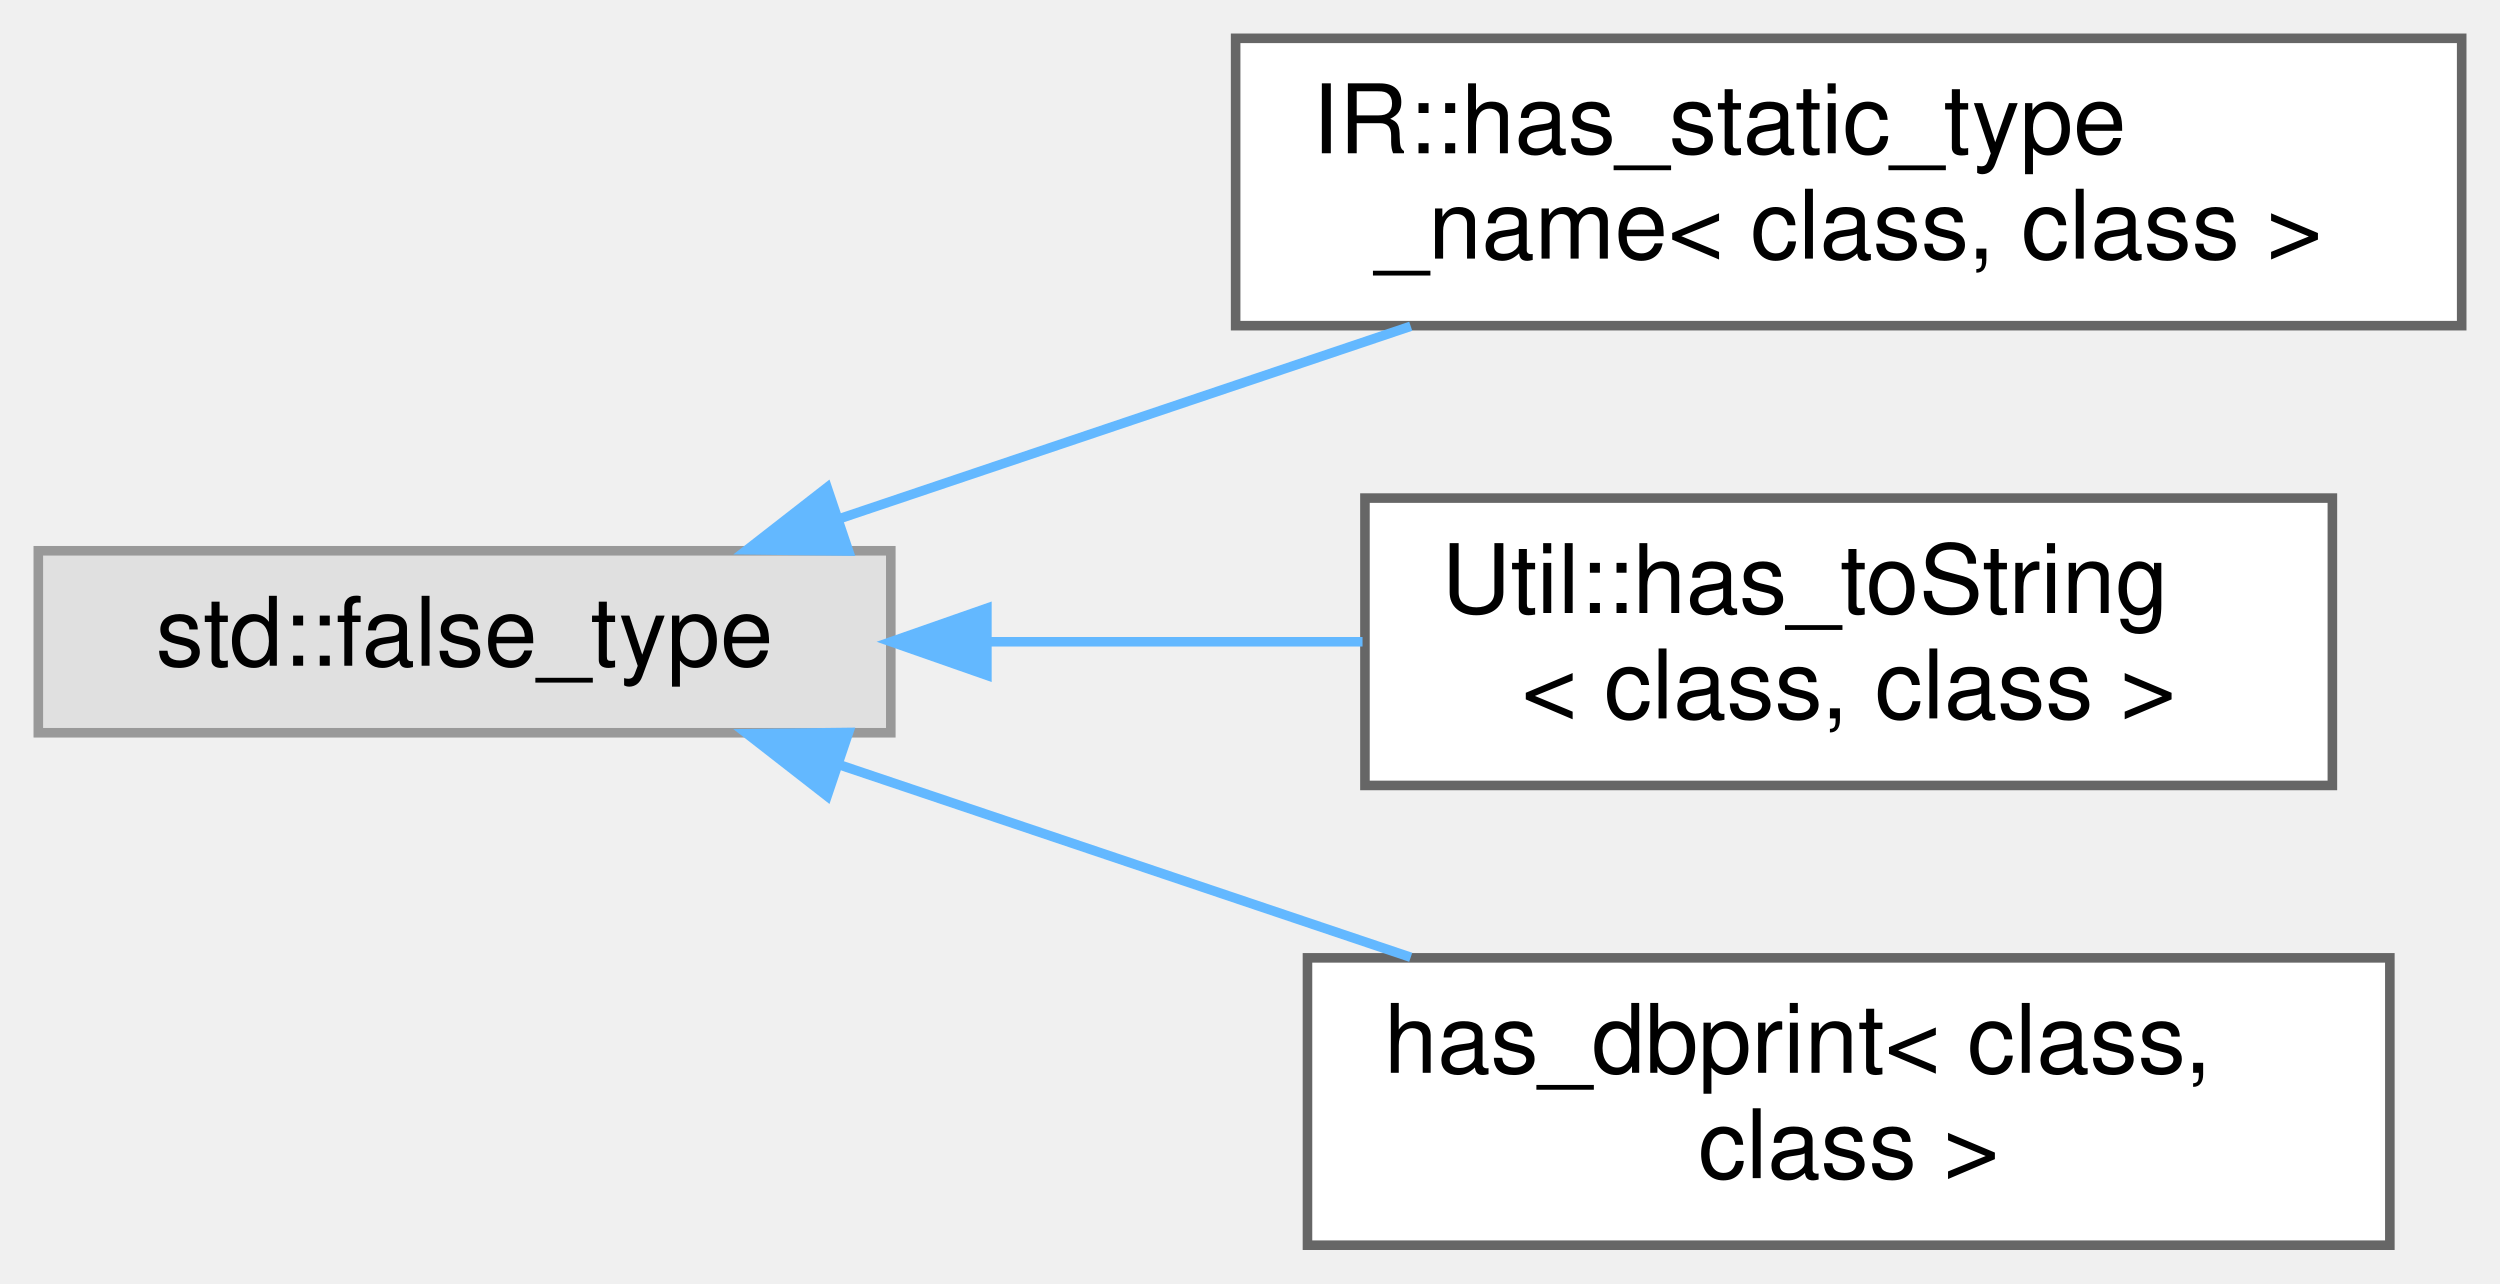
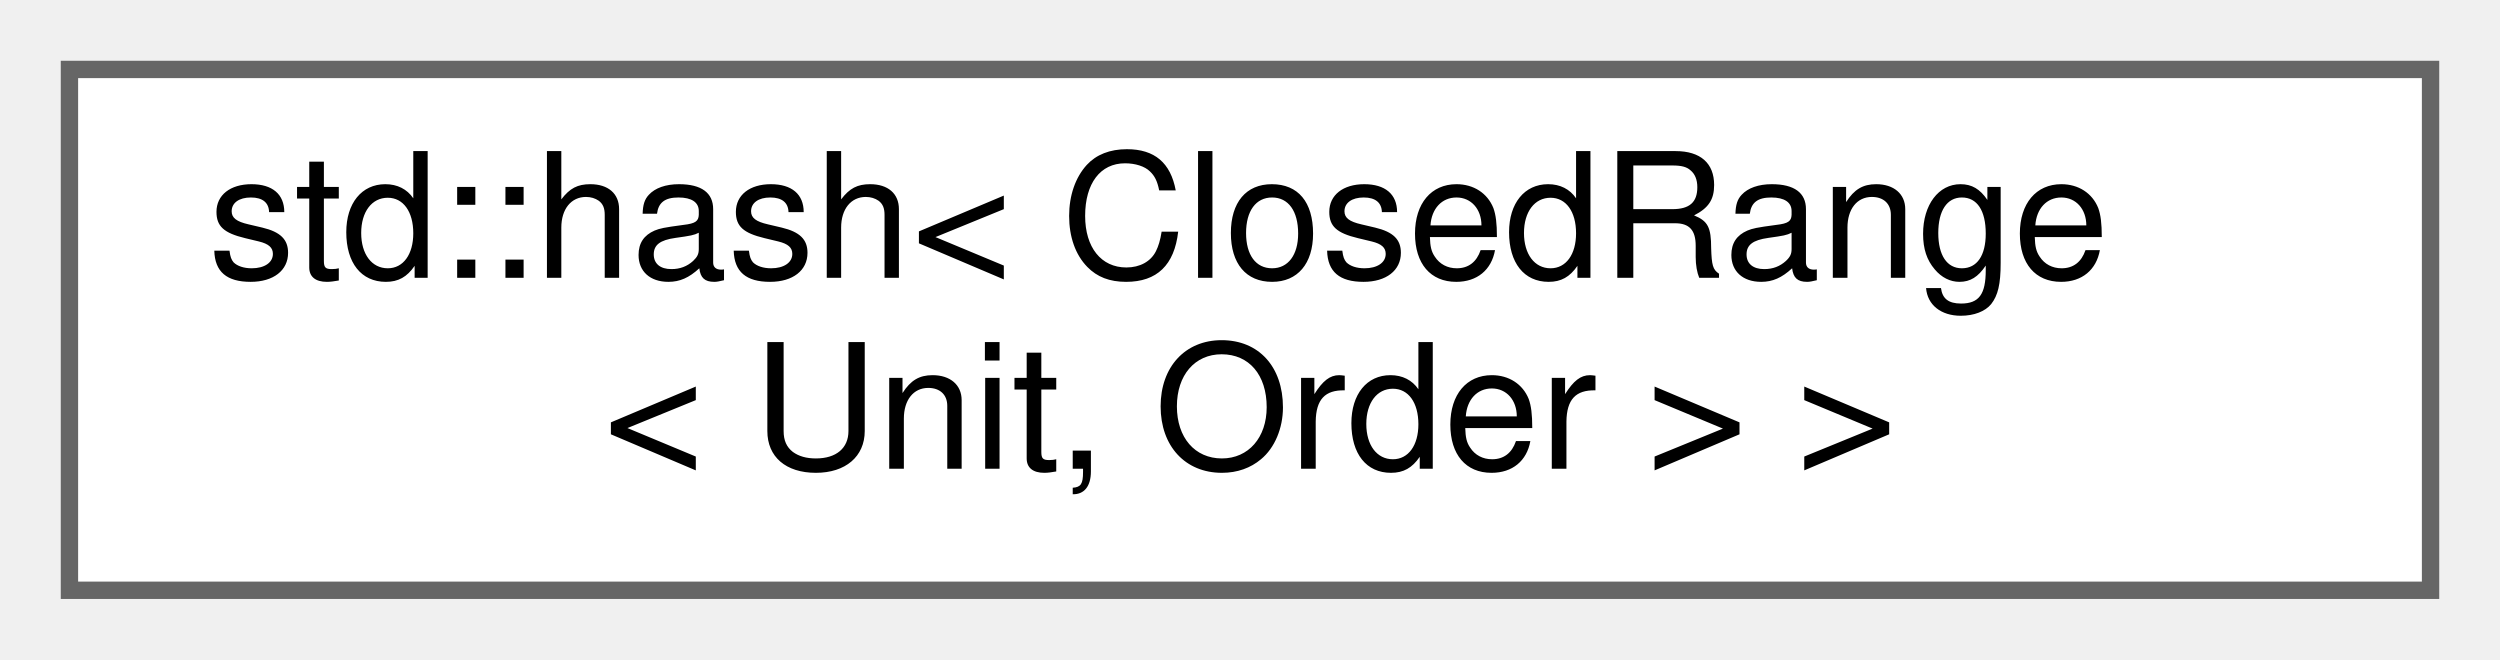
- <svg xmlns="http://www.w3.org/2000/svg" xmlns:xlink="http://www.w3.org/1999/xlink" width="261pt" height="134pt" viewBox="0.00 0.00 261.00 134.00">
-   <g id="graph0" class="graph" transform="scale(1 1) rotate(0) translate(4 130)">
+ <svg xmlns="http://www.w3.org/2000/svg" xmlns:xlink="http://www.w3.org/1999/xlink" width="144pt" height="38pt" viewBox="0.00 0.00 144.00 38.00">
+   <g id="graph0" class="graph" transform="scale(1 1) rotate(0) translate(4 34)">
    <g id="Node000000" class="node">
      <g id="a_Node000000">
-         <a xlink:title=" ">
-           <polygon fill="#e0e0e0" stroke="#999999" points="89,-72.5 0,-72.5 0,-53.5 89,-53.5 89,-72.5" />
-           <text text-anchor="middle" x="44.5" y="-60.5" font-family="Helvetica,sans-Serif" font-size="10.00">std::false_type</text>
-         </a>
-       </g>
-     </g>
-     <g id="Node000001" class="node">
-       <g id="a_Node000001">
-         <a xlink:href="struct_i_r_1_1has__static__type__name.html" target="_top" xlink:title=" ">
-           <polygon fill="white" stroke="#666666" points="253,-126 125,-126 125,-96 253,-96 253,-126" />
-           <text text-anchor="start" x="133" y="-114" font-family="Helvetica,sans-Serif" font-size="10.00">IR::has_static_type</text>
-           <text text-anchor="middle" x="189" y="-103" font-family="Helvetica,sans-Serif" font-size="10.00">_name&lt; class, class &gt;</text>
-         </a>
-       </g>
-     </g>
-     <g id="edge1075_Node000000_Node000001" class="edge">
-       <g id="a_edge1075_Node000000_Node000001">
-         <a xlink:title=" ">
-           <path fill="none" stroke="#63b8ff" d="M83.5,-75.8C101.89,-81.99 124.08,-89.47 143.28,-95.94" />
-           <polygon fill="#63b8ff" stroke="#63b8ff" points="84.59,-72.47 73.99,-72.6 82.35,-79.11 84.59,-72.47" />
-         </a>
-       </g>
-     </g>
-     <g id="Node000002" class="node">
-       <g id="a_Node000002">
-         <a xlink:href="struct_util_1_1has__to_string.html" target="_top" xlink:title="SFINAE helper to check if given class has a toString method.">
-           <polygon fill="white" stroke="#666666" points="239.5,-78 138.5,-78 138.5,-48 239.5,-48 239.5,-78" />
-           <text text-anchor="start" x="146.5" y="-66" font-family="Helvetica,sans-Serif" font-size="10.00">Util::has_toString</text>
-           <text text-anchor="middle" x="189" y="-55" font-family="Helvetica,sans-Serif" font-size="10.00">&lt; class, class &gt;</text>
-         </a>
-       </g>
-     </g>
-     <g id="edge1076_Node000000_Node000002" class="edge">
-       <g id="a_edge1076_Node000000_Node000002">
-         <a xlink:title=" ">
-           <path fill="none" stroke="#63b8ff" d="M99.11,-63C111.95,-63 125.6,-63 138.25,-63" />
-           <polygon fill="#63b8ff" stroke="#63b8ff" points="99.03,-59.5 89.03,-63 99.03,-66.5 99.03,-59.5" />
-         </a>
-       </g>
-     </g>
-     <g id="Node000003" class="node">
-       <g id="a_Node000003">
-         <a xlink:href="structhas__dbprint.html" target="_top" xlink:title=" ">
-           <polygon fill="white" stroke="#666666" points="245.5,-30 132.5,-30 132.5,0 245.5,0 245.5,-30" />
-           <text text-anchor="start" x="140.5" y="-18" font-family="Helvetica,sans-Serif" font-size="10.00">has_dbprint&lt; class,</text>
-           <text text-anchor="middle" x="189" y="-7" font-family="Helvetica,sans-Serif" font-size="10.00"> class &gt;</text>
-         </a>
-       </g>
-     </g>
-     <g id="edge1077_Node000000_Node000003" class="edge">
-       <g id="a_edge1077_Node000000_Node000003">
-         <a xlink:title=" ">
-           <path fill="none" stroke="#63b8ff" d="M83.5,-50.2C101.89,-44.01 124.08,-36.53 143.28,-30.06" />
-           <polygon fill="#63b8ff" stroke="#63b8ff" points="82.35,-46.89 73.99,-53.4 84.59,-53.53 82.35,-46.89" />
+         <a xlink:href="structstd_1_1hash_3_01_closed_range_3_01_unit_00_01_order_01_4_01_4.html" target="_top" xlink:title=" ">
+           <polygon fill="white" stroke="#666666" points="136,-30 0,-30 0,0 136,0 136,-30" />
+           <text text-anchor="start" x="8" y="-18" font-family="Helvetica,sans-Serif" font-size="10.00">std::hash&lt; ClosedRange</text>
+           <text text-anchor="middle" x="68" y="-7" font-family="Helvetica,sans-Serif" font-size="10.00">&lt; Unit, Order &gt; &gt;</text>
        </a>
      </g>
    </g>
  </g>
</svg>
